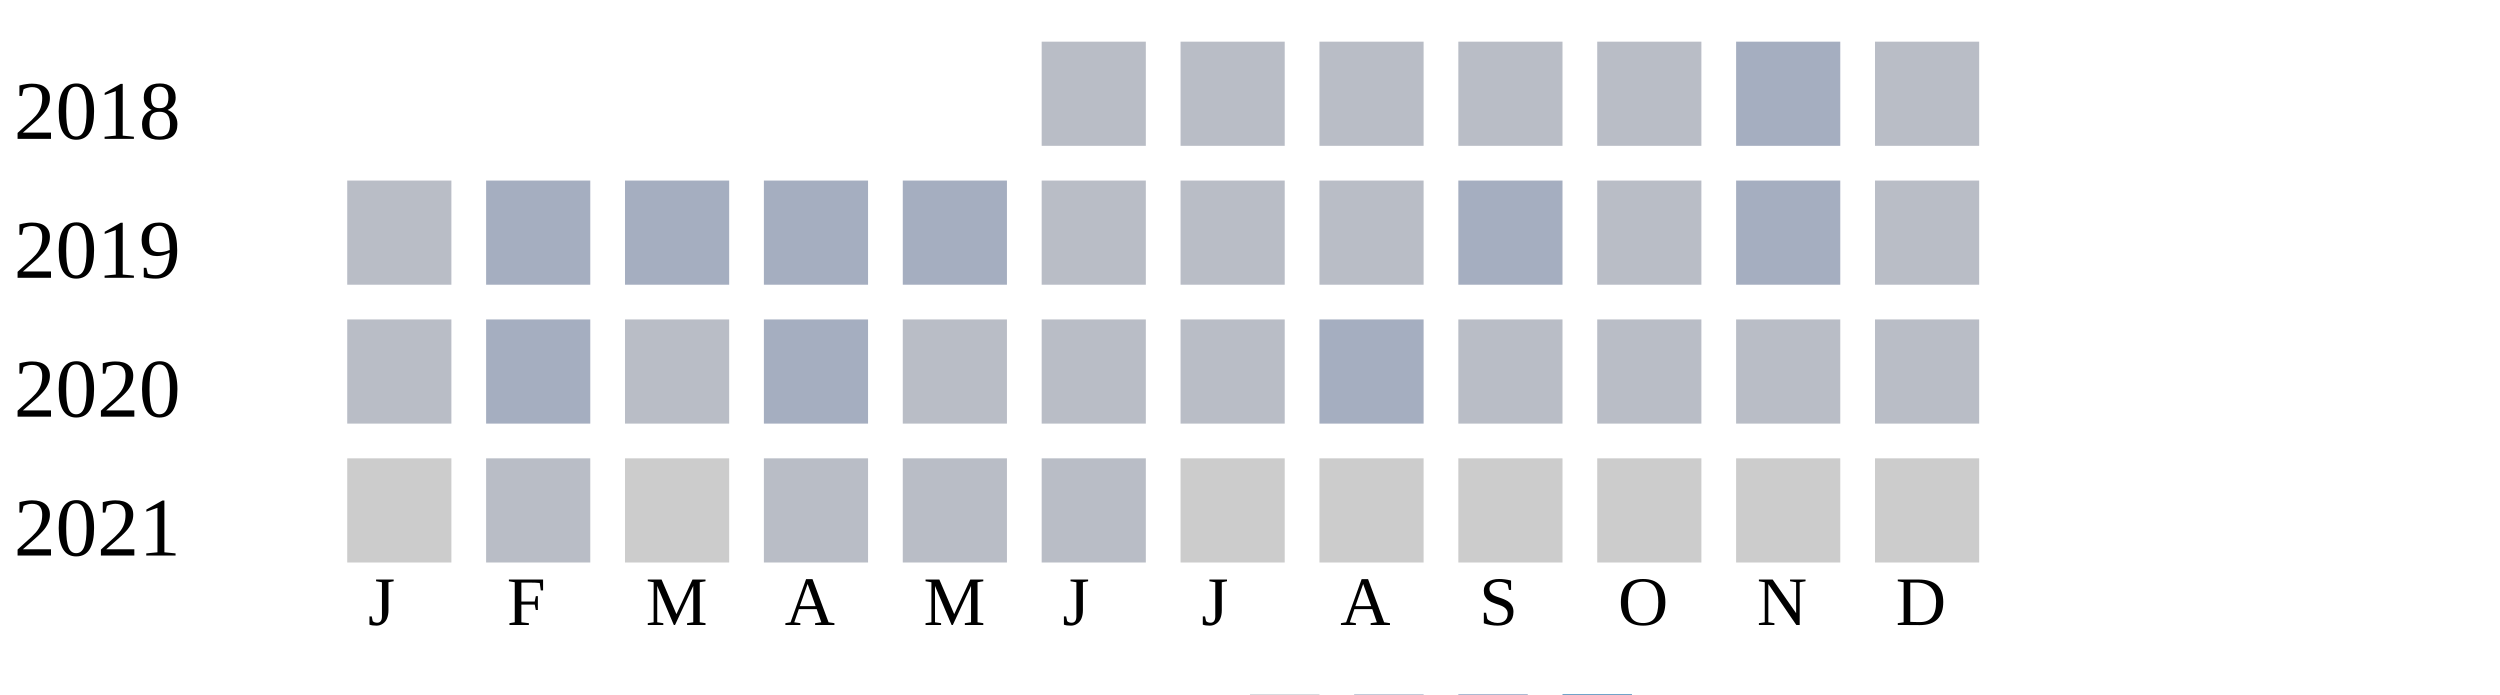
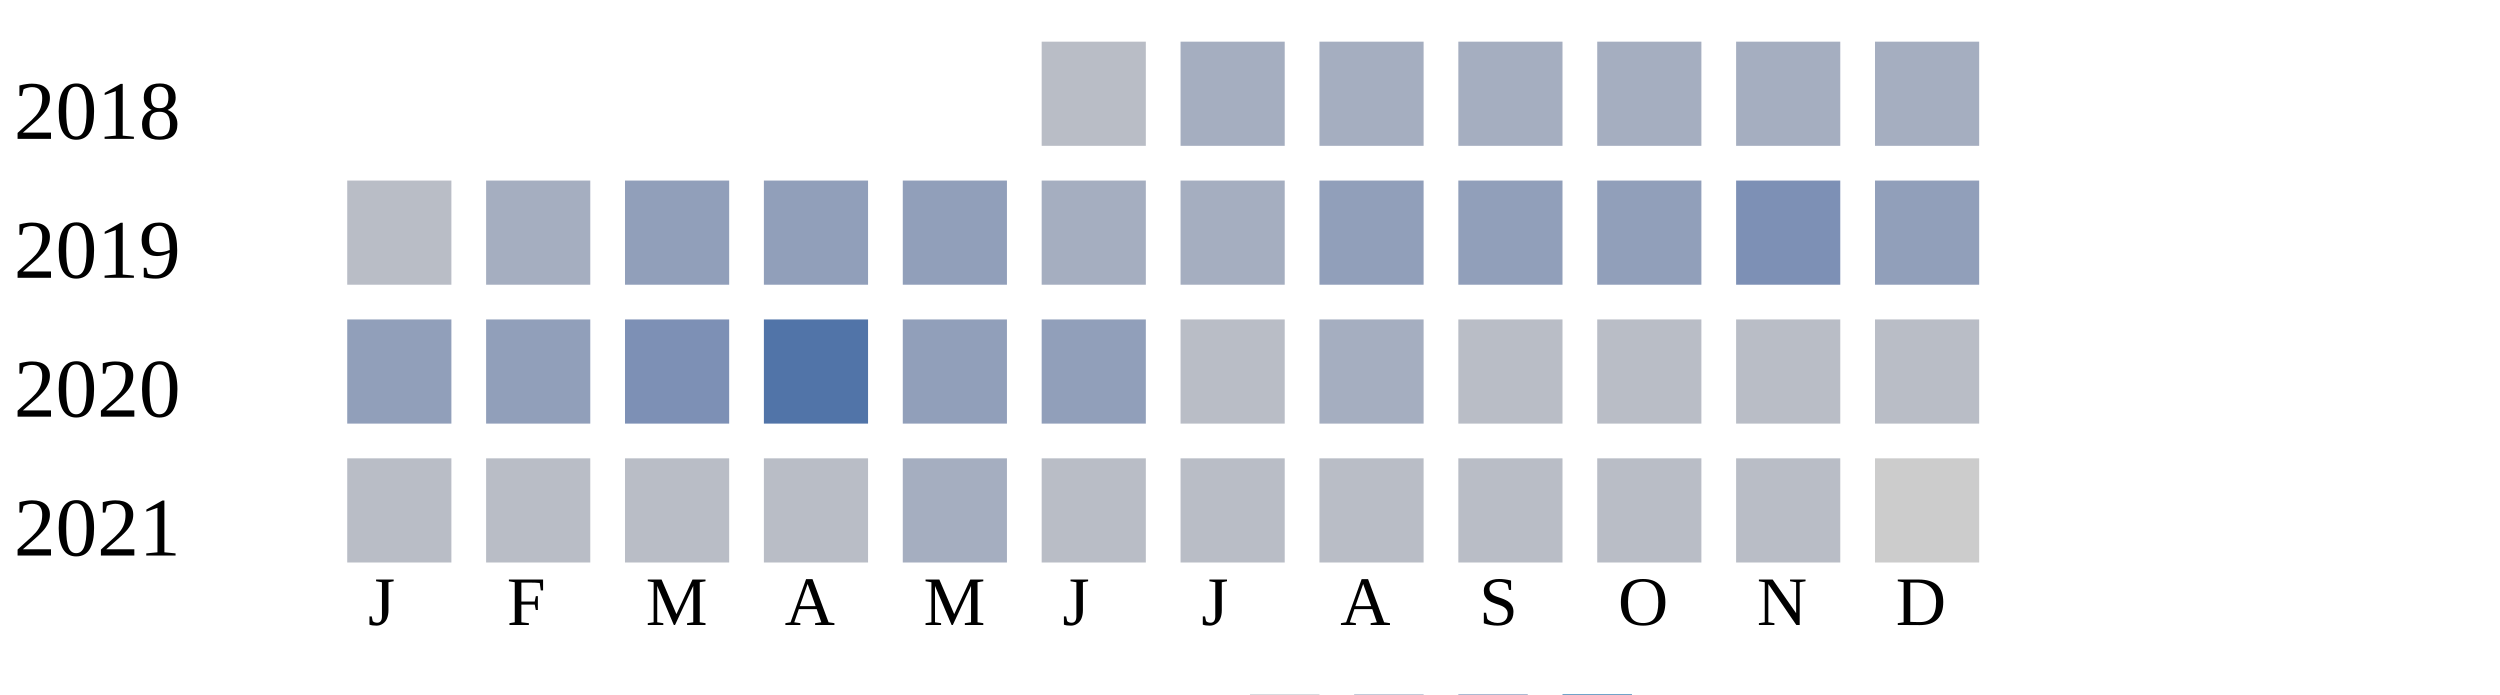
<svg xmlns="http://www.w3.org/2000/svg" width="360" height="100">
  <g transform="translate(0 0)">
    <text x="2" y="20">2018</text>
    <rect x="150" y="6" width="15" height="15" fill="#b9bdc6" />
-     <rect x="170" y="6" width="15" height="15" fill="#b9bdc6" />
-     <rect x="190" y="6" width="15" height="15" fill="#b9bdc6" />
-     <rect x="210" y="6" width="15" height="15" fill="#b9bdc6" />
-     <rect x="230" y="6" width="15" height="15" fill="#b9bdc6" />
+     <rect x="170" y="6" width="15" height="15" fill="#a5aec0" />
+     <rect x="190" y="6" width="15" height="15" fill="#a5aec0" />
+     <rect x="210" y="6" width="15" height="15" fill="#a5aec0" />
+     <rect x="230" y="6" width="15" height="15" fill="#a5aec0" />
    <rect x="250" y="6" width="15" height="15" fill="#a5aec0" />
-     <rect x="270" y="6" width="15" height="15" fill="#b9bdc6" />
+     <rect x="270" y="6" width="15" height="15" fill="#a5aec0" />
  </g>
  <g transform="translate(0 20)">
    <text x="2" y="20">2019</text>
    <rect x="50" y="6" width="15" height="15" fill="#b9bdc6" />
    <rect x="70" y="6" width="15" height="15" fill="#a5aec0" />
-     <rect x="90" y="6" width="15" height="15" fill="#a5aec0" />
-     <rect x="110" y="6" width="15" height="15" fill="#a5aec0" />
-     <rect x="130" y="6" width="15" height="15" fill="#a5aec0" />
-     <rect x="150" y="6" width="15" height="15" fill="#b9bdc6" />
-     <rect x="170" y="6" width="15" height="15" fill="#b9bdc6" />
-     <rect x="190" y="6" width="15" height="15" fill="#b9bdc6" />
-     <rect x="210" y="6" width="15" height="15" fill="#a5aec0" />
-     <rect x="230" y="6" width="15" height="15" fill="#b9bdc6" />
-     <rect x="250" y="6" width="15" height="15" fill="#a5aec0" />
-     <rect x="270" y="6" width="15" height="15" fill="#b9bdc6" />
+     <rect x="90" y="6" width="15" height="15" fill="#919fba" />
+     <rect x="110" y="6" width="15" height="15" fill="#919fba" />
+     <rect x="130" y="6" width="15" height="15" fill="#919fba" />
+     <rect x="150" y="6" width="15" height="15" fill="#a5aec0" />
+     <rect x="170" y="6" width="15" height="15" fill="#a5aec0" />
+     <rect x="190" y="6" width="15" height="15" fill="#919fba" />
+     <rect x="210" y="6" width="15" height="15" fill="#919fba" />
+     <rect x="230" y="6" width="15" height="15" fill="#919fba" />
+     <rect x="250" y="6" width="15" height="15" fill="#7d90b5" />
+     <rect x="270" y="6" width="15" height="15" fill="#919fba" />
  </g>
  <g transform="translate(0 40)">
    <text x="2" y="20">2020</text>
-     <rect x="50" y="6" width="15" height="15" fill="#b9bdc6" />
-     <rect x="70" y="6" width="15" height="15" fill="#a5aec0" />
-     <rect x="90" y="6" width="15" height="15" fill="#b9bdc6" />
-     <rect x="110" y="6" width="15" height="15" fill="#a5aec0" />
-     <rect x="130" y="6" width="15" height="15" fill="#b9bdc6" />
-     <rect x="150" y="6" width="15" height="15" fill="#b9bdc6" />
+     <rect x="50" y="6" width="15" height="15" fill="#919fba" />
+     <rect x="70" y="6" width="15" height="15" fill="#919fba" />
+     <rect x="90" y="6" width="15" height="15" fill="#7d90b5" />
+     <rect x="110" y="6" width="15" height="15" fill="#5174a8" />
+     <rect x="130" y="6" width="15" height="15" fill="#919fba" />
+     <rect x="150" y="6" width="15" height="15" fill="#919fba" />
    <rect x="170" y="6" width="15" height="15" fill="#b9bdc6" />
    <rect x="190" y="6" width="15" height="15" fill="#a5aec0" />
    <rect x="210" y="6" width="15" height="15" fill="#b9bdc6" />
    <rect x="230" y="6" width="15" height="15" fill="#b9bdc6" />
    <rect x="250" y="6" width="15" height="15" fill="#b9bdc6" />
    <rect x="270" y="6" width="15" height="15" fill="#b9bdc6" />
  </g>
  <g transform="translate(0 60)">
    <text x="2" y="20">2021</text>
-     <rect x="50" y="6" width="15" height="15" fill="#cccccc" />
+     <rect x="50" y="6" width="15" height="15" fill="#b9bdc6" />
    <rect x="70" y="6" width="15" height="15" fill="#b9bdc6" />
-     <rect x="90" y="6" width="15" height="15" fill="#cccccc" />
+     <rect x="90" y="6" width="15" height="15" fill="#b9bdc6" />
    <rect x="110" y="6" width="15" height="15" fill="#b9bdc6" />
-     <rect x="130" y="6" width="15" height="15" fill="#b9bdc6" />
+     <rect x="130" y="6" width="15" height="15" fill="#a5aec0" />
    <rect x="150" y="6" width="15" height="15" fill="#b9bdc6" />
-     <rect x="170" y="6" width="15" height="15" fill="#cccccc" />
-     <rect x="190" y="6" width="15" height="15" fill="#cccccc" />
-     <rect x="210" y="6" width="15" height="15" fill="#cccccc" />
-     <rect x="230" y="6" width="15" height="15" fill="#cccccc" />
-     <rect x="250" y="6" width="15" height="15" fill="#cccccc" />
+     <rect x="170" y="6" width="15" height="15" fill="#b9bdc6" />
+     <rect x="190" y="6" width="15" height="15" fill="#b9bdc6" />
+     <rect x="210" y="6" width="15" height="15" fill="#b9bdc6" />
+     <rect x="230" y="6" width="15" height="15" fill="#b9bdc6" />
+     <rect x="250" y="6" width="15" height="15" fill="#b9bdc6" />
    <rect x="270" y="6" width="15" height="15" fill="#cccccc" />
  </g>
  <text style="font-size: 10px; text-align: center" x="53" y="90">J</text>
  <text style="font-size: 10px; text-align: center" x="73" y="90">F</text>
  <text style="font-size: 10px; text-align: center" x="93" y="90">M</text>
  <text style="font-size: 10px; text-align: center" x="113" y="90">A</text>
  <text style="font-size: 10px; text-align: center" x="133" y="90">M</text>
  <text style="font-size: 10px; text-align: center" x="153" y="90">J</text>
  <text style="font-size: 10px; text-align: center" x="173" y="90">J</text>
  <text style="font-size: 10px; text-align: center" x="193" y="90">A</text>
  <text style="font-size: 10px; text-align: center" x="213" y="90">S</text>
  <text style="font-size: 10px; text-align: center" x="233" y="90">O</text>
  <text style="font-size: 10px; text-align: center" x="253" y="90">N</text>
  <text style="font-size: 10px; text-align: center" x="273" y="90">D</text>
  <text style="font-size: 10px;" x="155" y="109">Less</text>
  <rect fill="#b9bdc6" width="10" height="10" x="180" y="100" />
  <rect fill="#919fba" width="10" height="10" x="195" y="100" />
  <rect fill="#6882ae" width="10" height="10" x="210" y="100" />
  <rect fill="#005a9c" width="10" height="10" x="225" y="100" />
  <text x="240" y="109" style="font-size: 10px;">More</text>
</svg>
